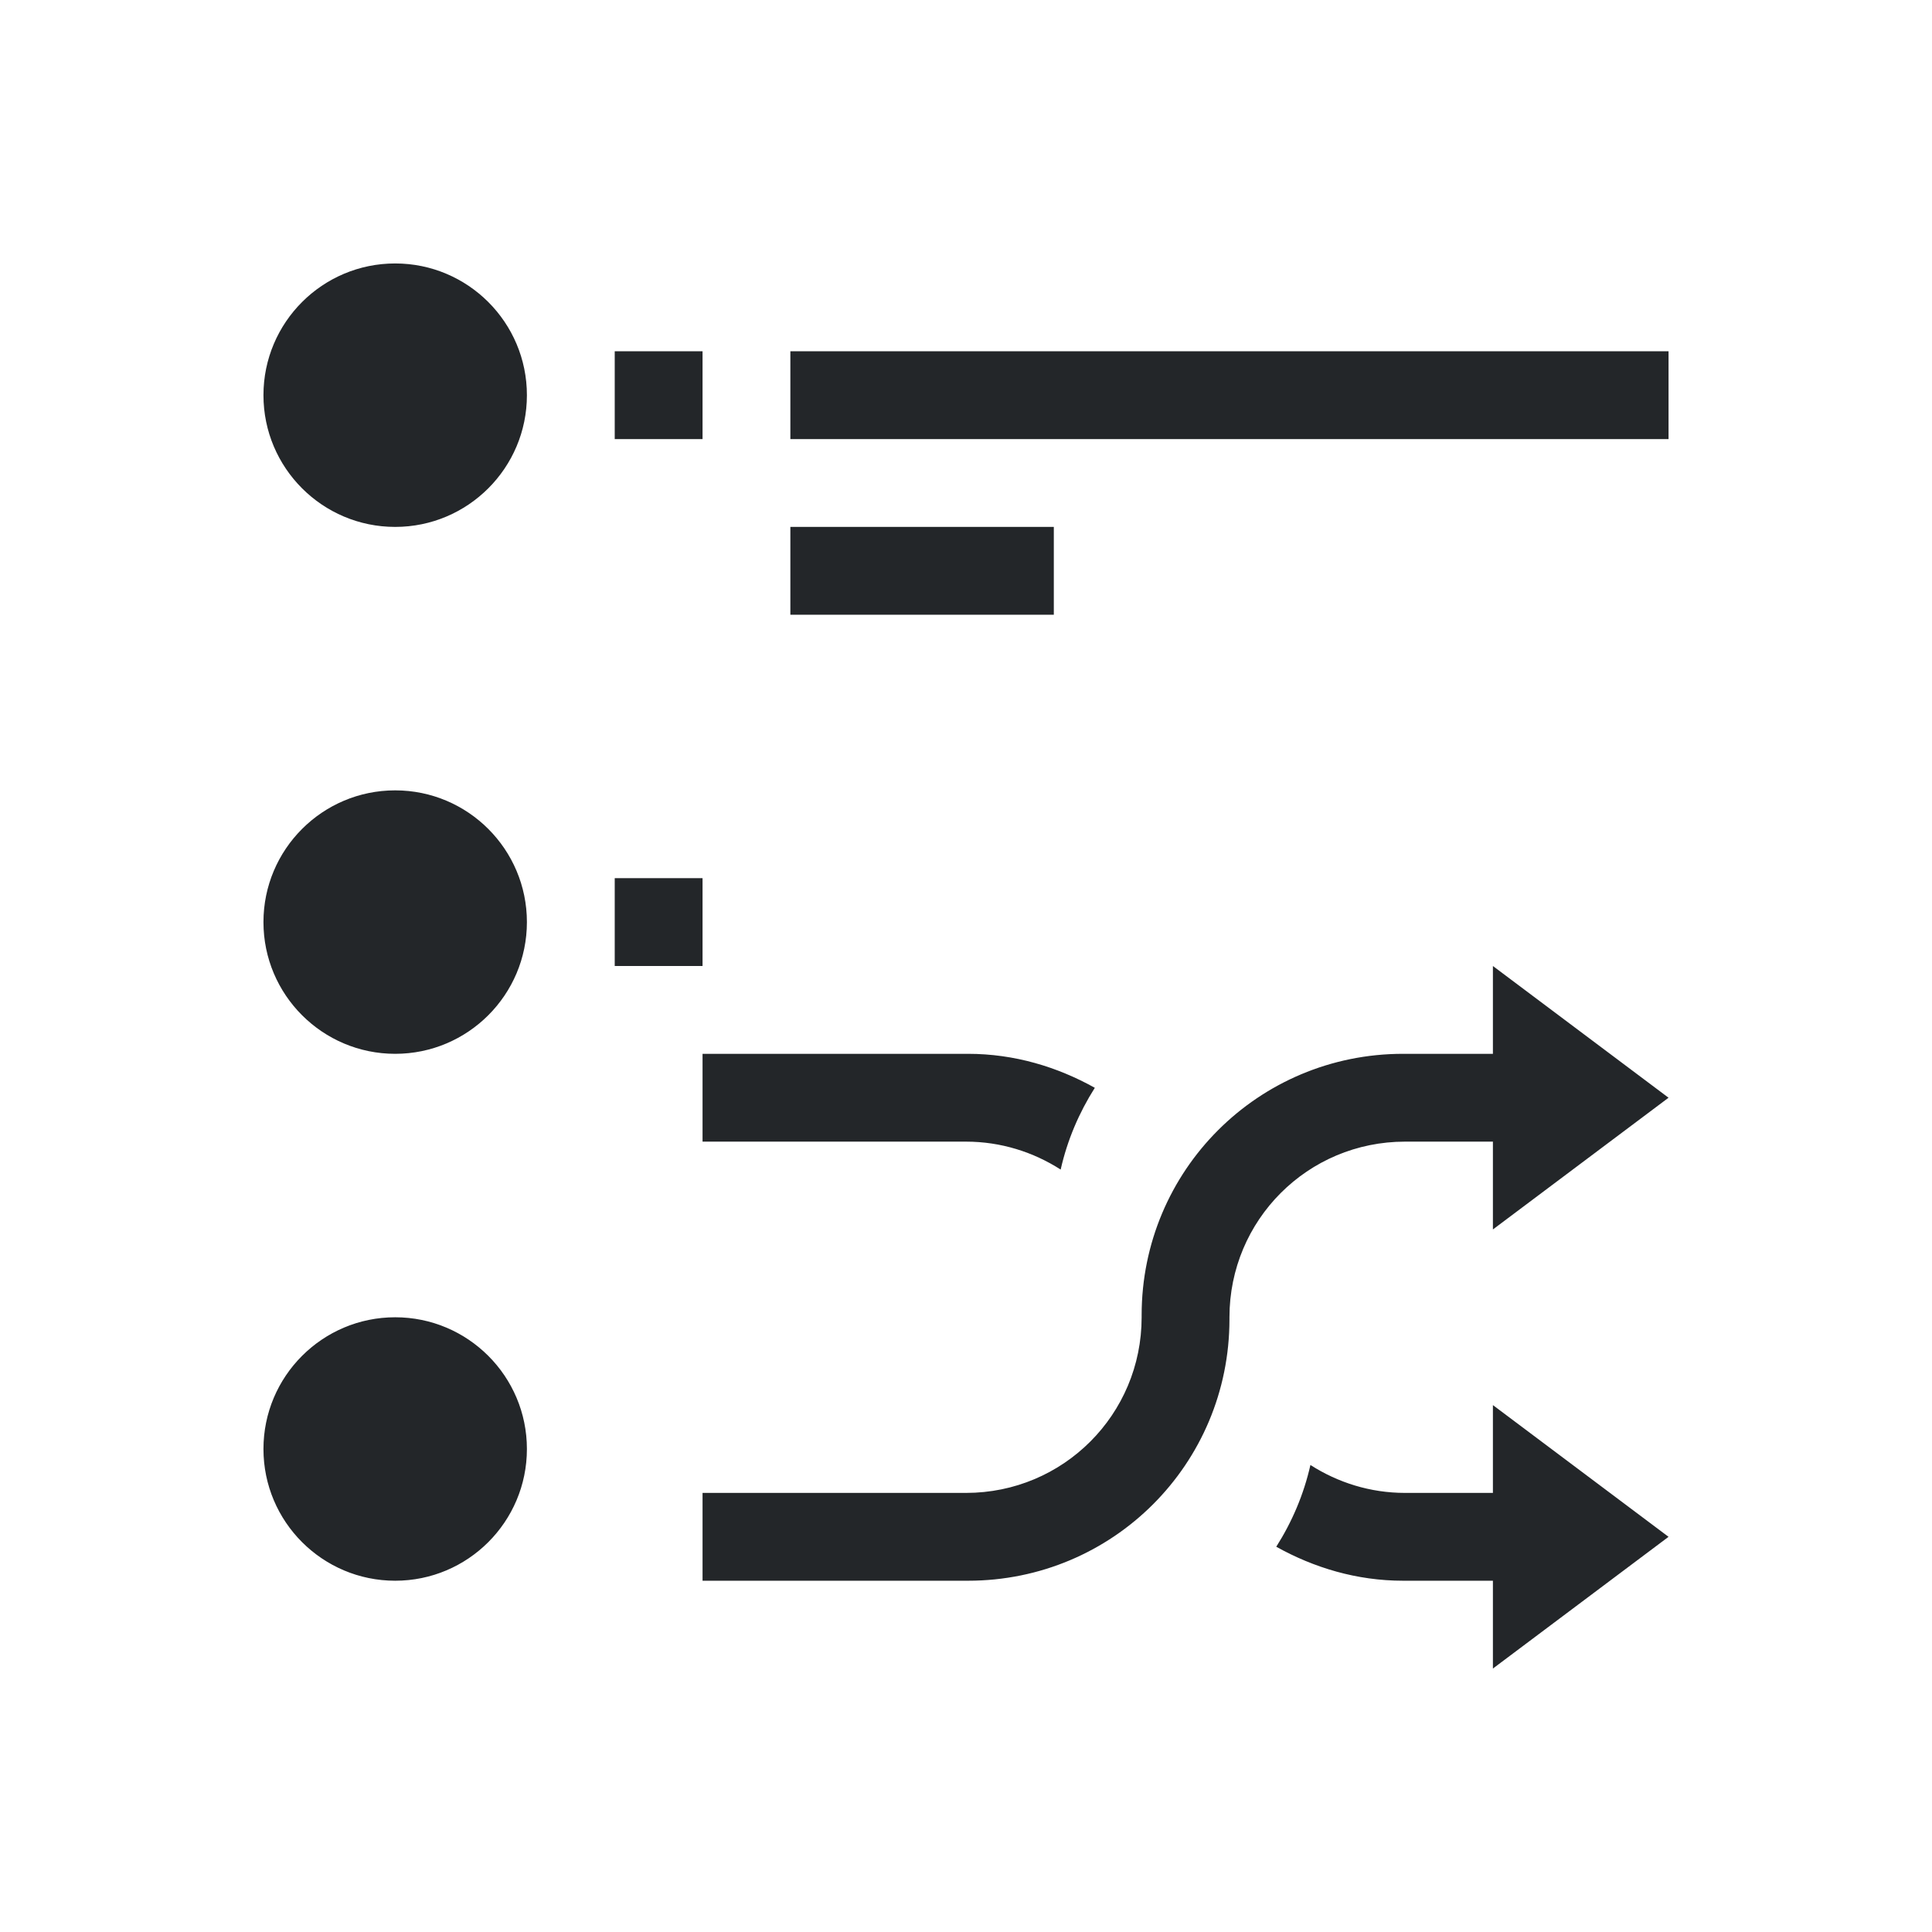
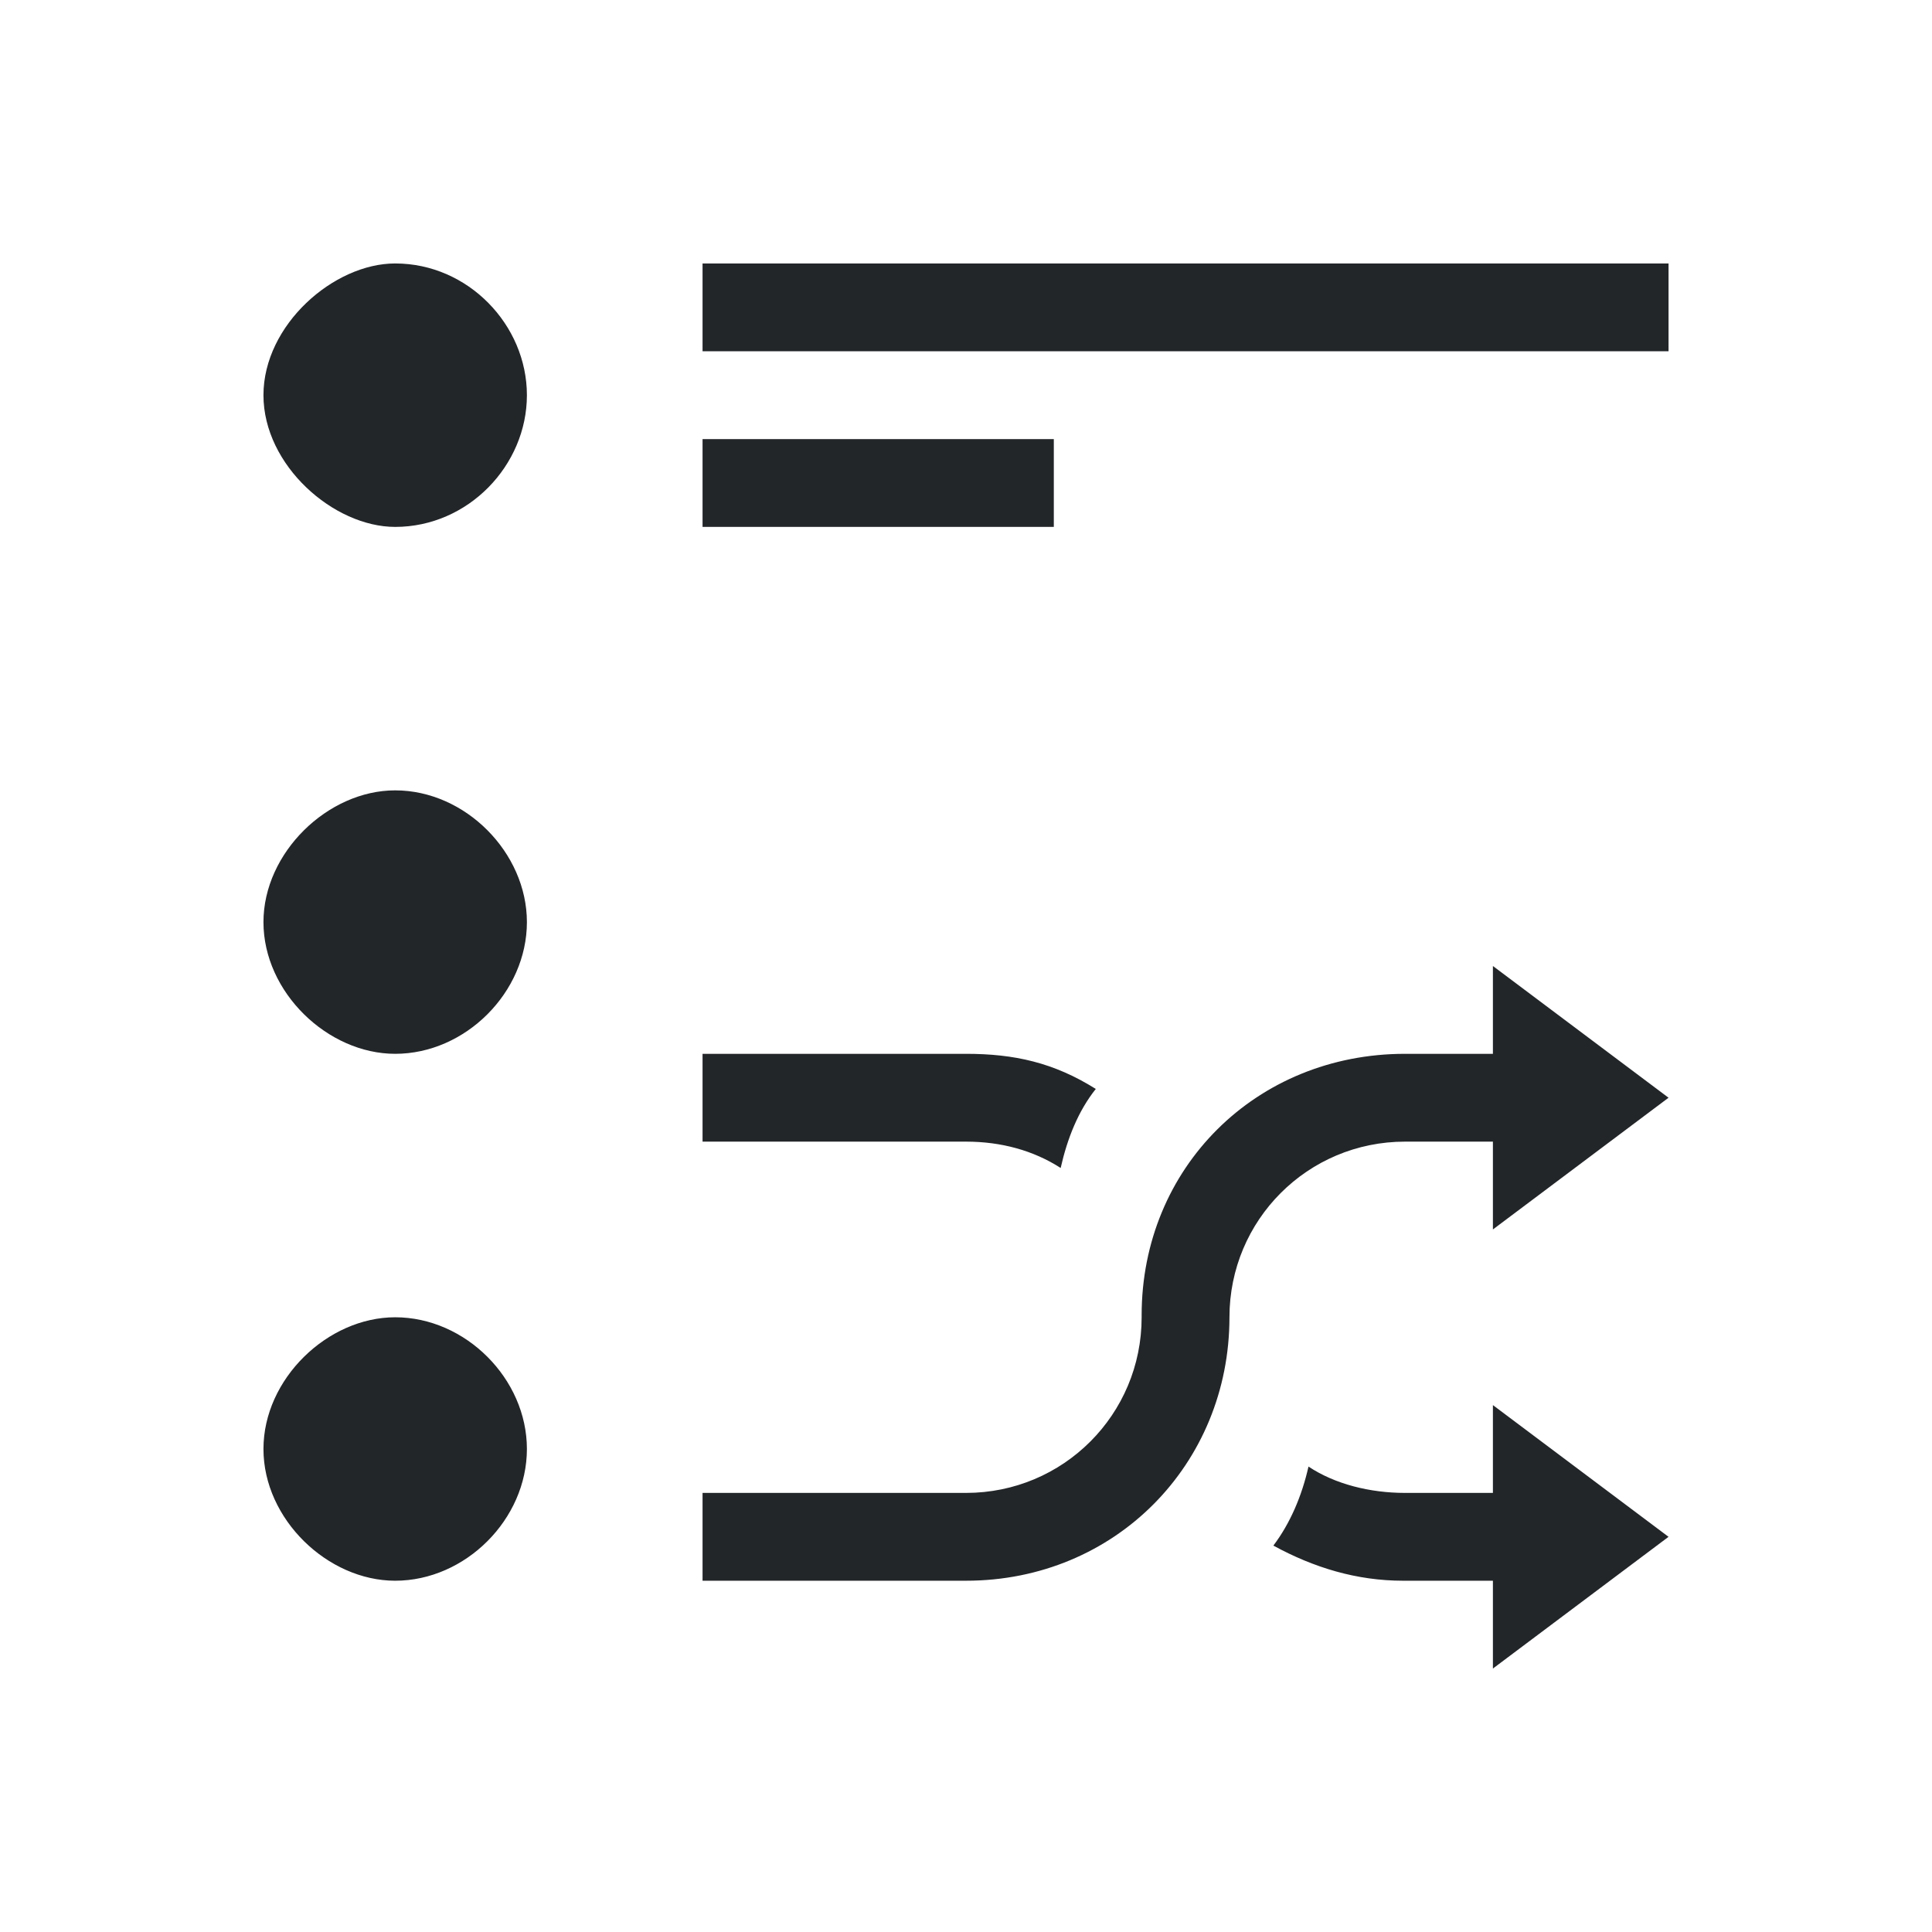
<svg xmlns="http://www.w3.org/2000/svg" viewBox="0 0 22 22">
  <defs id="defs3051">
    <style type="text/css" id="current-color-scheme">
      .ColorScheme-Text {
        color:#232629;
      }
      </style>
  </defs>
-   <path style="fill:currentColor;fill-opacity:1;stroke:none" d="M 4.5 3 C 3.672 3 3 3.672 3 4.5 C 3 5.328 3.672 6 4.5 6 C 5.328 6 6 5.328 6 4.5 C 6 3.672 5.328 3 4.5 3 z M 7 4 L 7 5 L 8 5 L 8 4 L 7 4 z M 9 4 L 9 5 L 19 5 L 19 4 L 9 4 z M 9 6 L 9 7 L 12 7 L 12 6 L 9 6 z M 4.5 9 C 3.672 9 3 9.672 3 10.5 C 3 11.328 3.672 12 4.5 12 C 5.328 12 6 11.328 6 10.5 C 6 9.672 5.328 9 4.5 9 z M 7 10 L 7 11 L 8 11 L 8 10 L 7 10 z M 17 11 L 17 12 L 16 12 L 15.977 12 C 14.328 12 13 13.328 13 14.977 L 13 15 C 13 16.108 12.108 17 11 17 L 8 17 L 8 18 L 11 18 L 11.023 18 C 12.672 18 14 16.672 14 15.023 L 14 15 C 14 13.892 14.892 13 16 13 L 17 13 L 17 14 L 19 12.5 L 17 11 z M 8 12 L 8 13 L 11 13 C 11.399 13 11.767 13.119 12.078 13.318 C 12.154 12.981 12.288 12.669 12.467 12.387 C 12.038 12.148 11.551 12 11.023 12 L 11 12 L 8 12 z M 4.5 15 C 3.672 15 3 15.672 3 16.5 C 3 17.328 3.672 18 4.5 18 C 5.328 18 6 17.328 6 16.5 C 6 15.672 5.328 15 4.5 15 z M 17 16 L 17 17 L 16 17 C 15.601 17 15.233 16.881 14.922 16.682 C 14.846 17.019 14.712 17.331 14.533 17.613 C 14.962 17.852 15.449 18 15.977 18 L 16 18 L 17 18 L 17 19 L 19 17.5 L 17 16 z " class="ColorScheme-Text" />
+   <path style="fill:currentColor;fill-opacity:1;stroke:none" d="M 4.5,3 C 3.8,3 3,3.7 3,4.5 3,5.3 3.8,6 4.5,6 5.33,6 6,5.3 6,4.5 6,3.7 5.33,3 4.5,3 Z M 8,3 V 4 H 19 V 3 Z m 0,2 v 1 h 4 V 5 Z M 4.5,9 C 3.732,9 3,9.71 3,10.5 3,11.3 3.732,12 4.5,12 5.3,12 6,11.3 6,10.5 6,9.71 5.3,9 4.5,9 Z M 17,11 v 1 h -1 -0 C 14.3,12 13,13.3 13,14.977 V 15 c 0,1.108 -0.892,2 -2,2 H 8 v 1 h 3 0 C 12.7,18 14,16.672 14,15 V 15 c 0,-1.108 0.892,-2 2,-2 h 1 v 1 l 2,-1.5 z m -9,1 v 1 h 3 c 0.4,0 0.767,0.1 1.078,0.3 0.076,-0.337 0.2,-0.649 0.4,-0.9 C 12,12.1 11.551,12 11,12 H 11 Z M 4.5,15 C 3.732,15 3,15.7 3,16.5 3,17.3 3.732,18 4.5,18 5.3,18 6,17.3 6,16.5 6,15.7 5.3,15 4.5,15 Z M 17,16 v 1 h -1 c -0.4,0 -0.8,-0.1 -1.1,-0.3 -0.076,0.337 -0.21,0.649 -0.4,0.9 C 14.962,17.852 15.449,18 15.977,18 H 16 17 v 1 l 2,-1.5 z" class="ColorScheme-Text" />
</svg>
